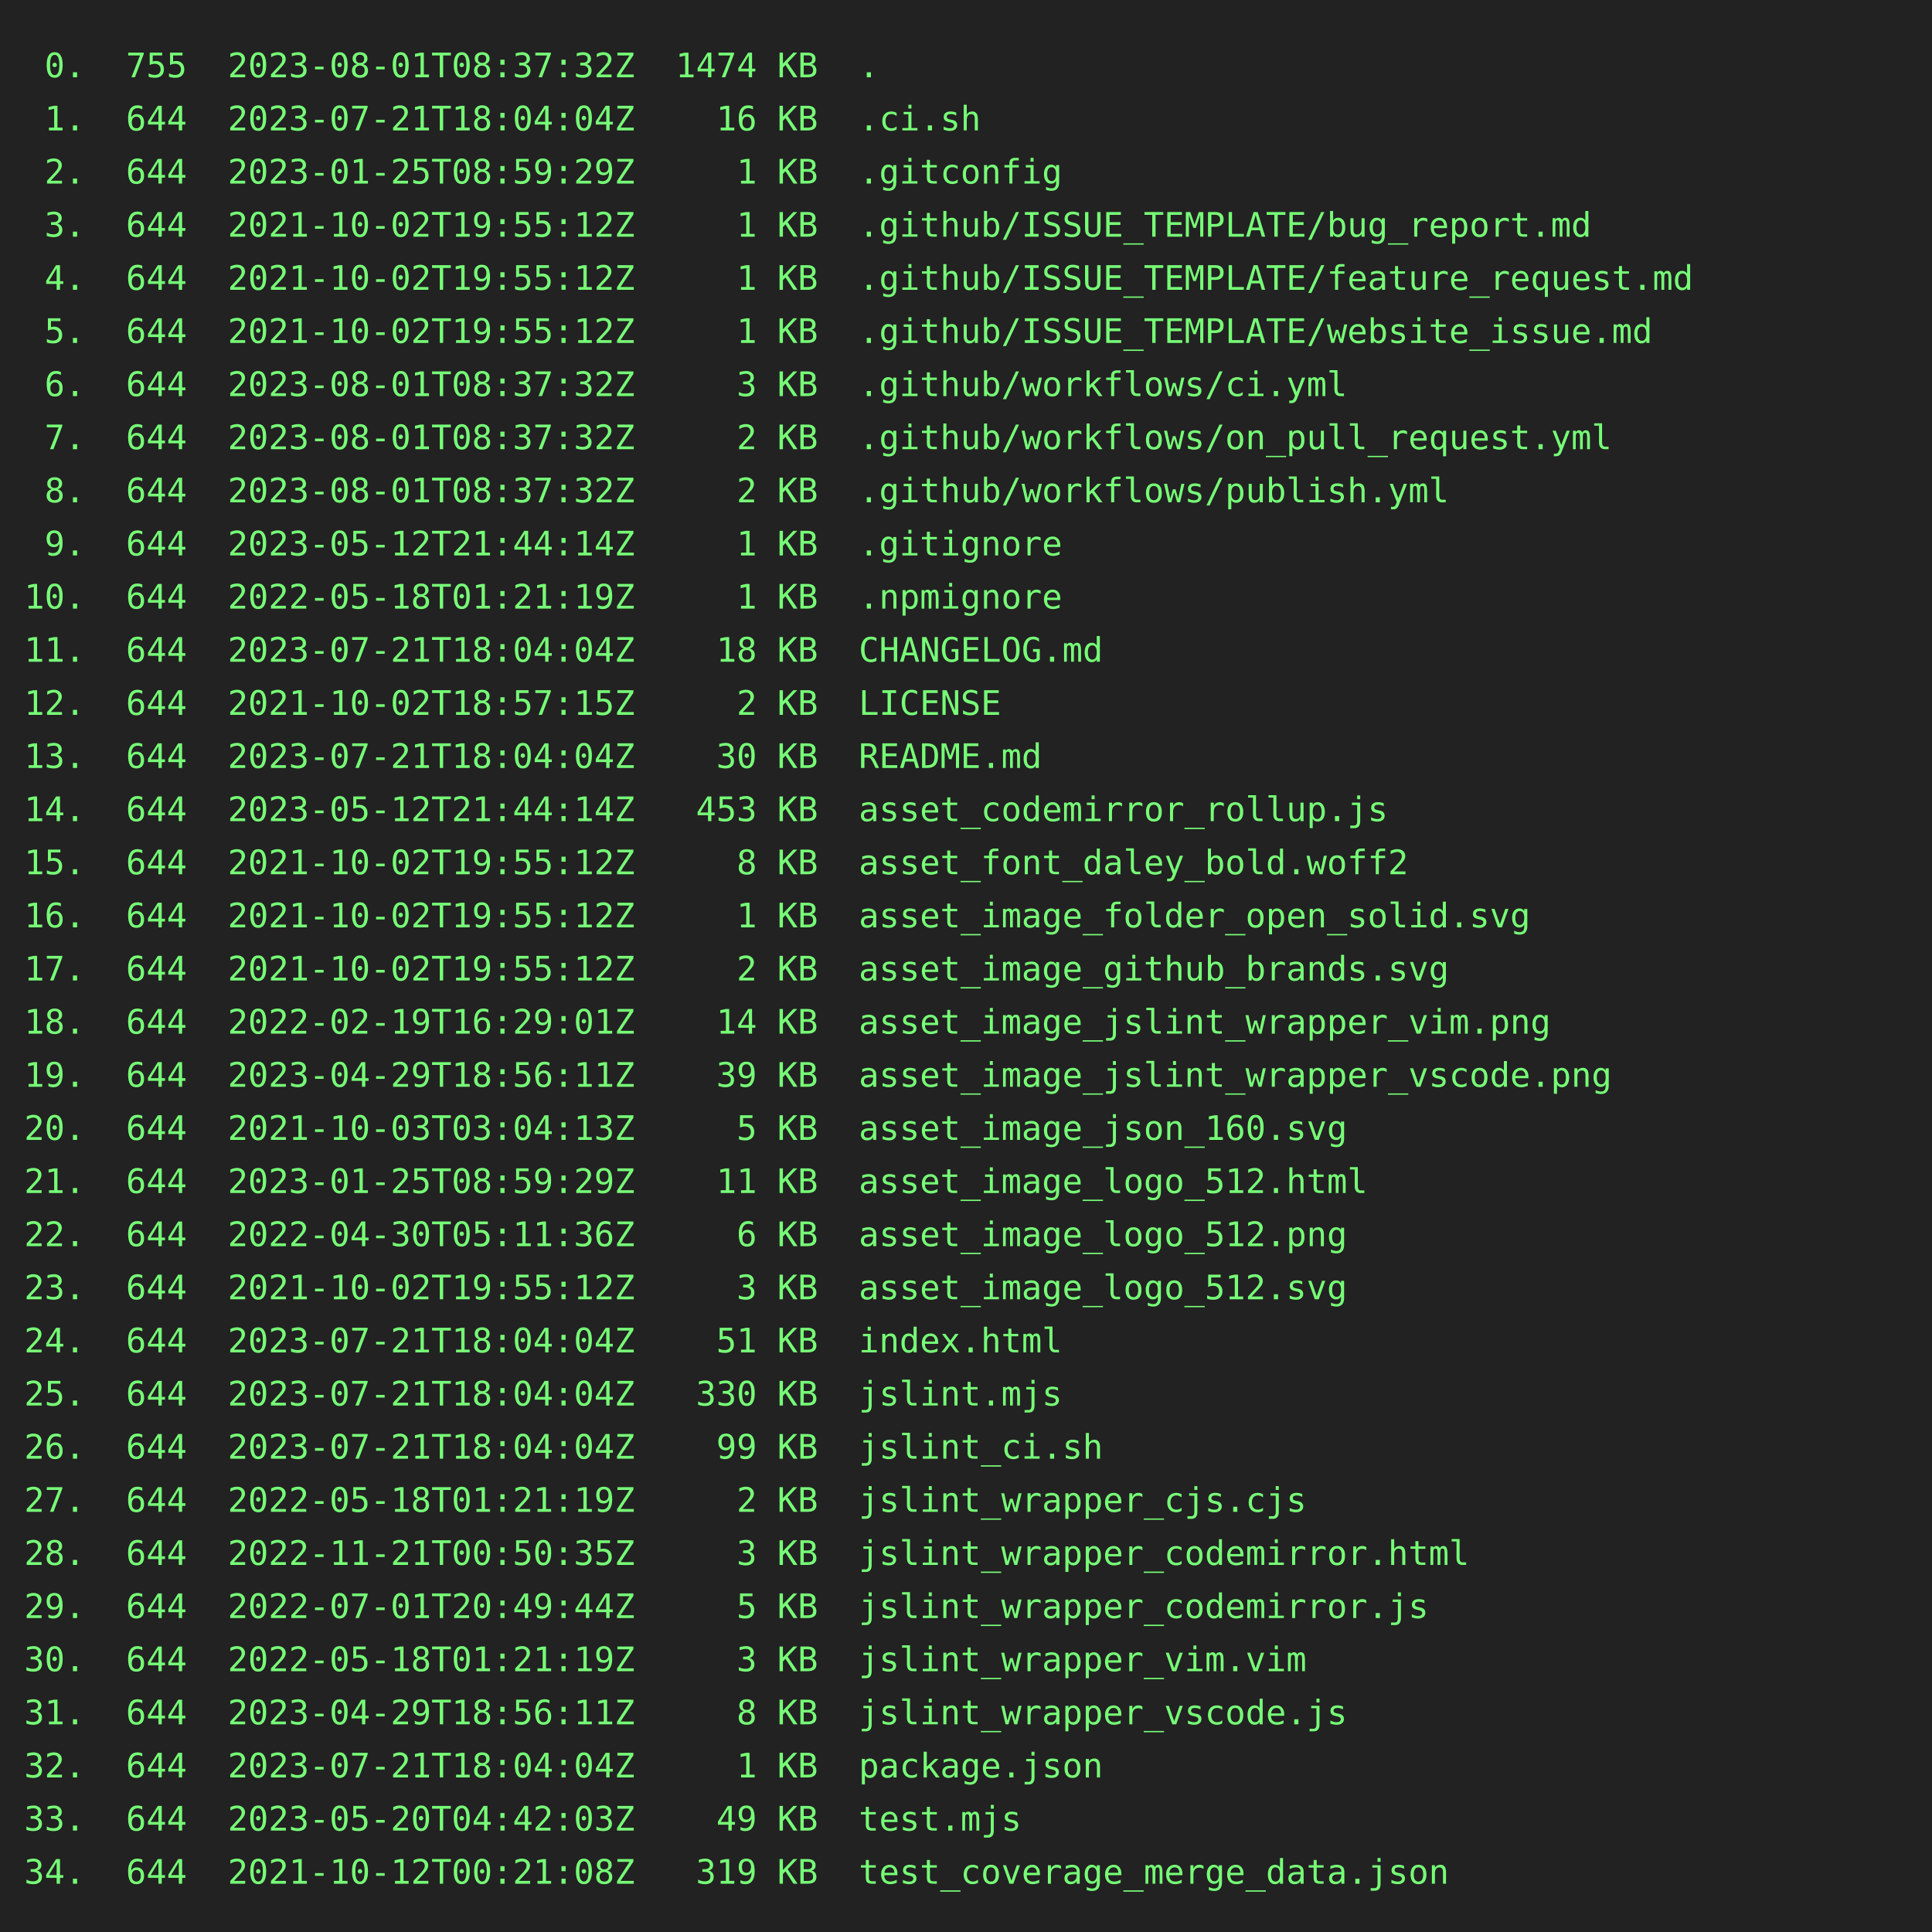
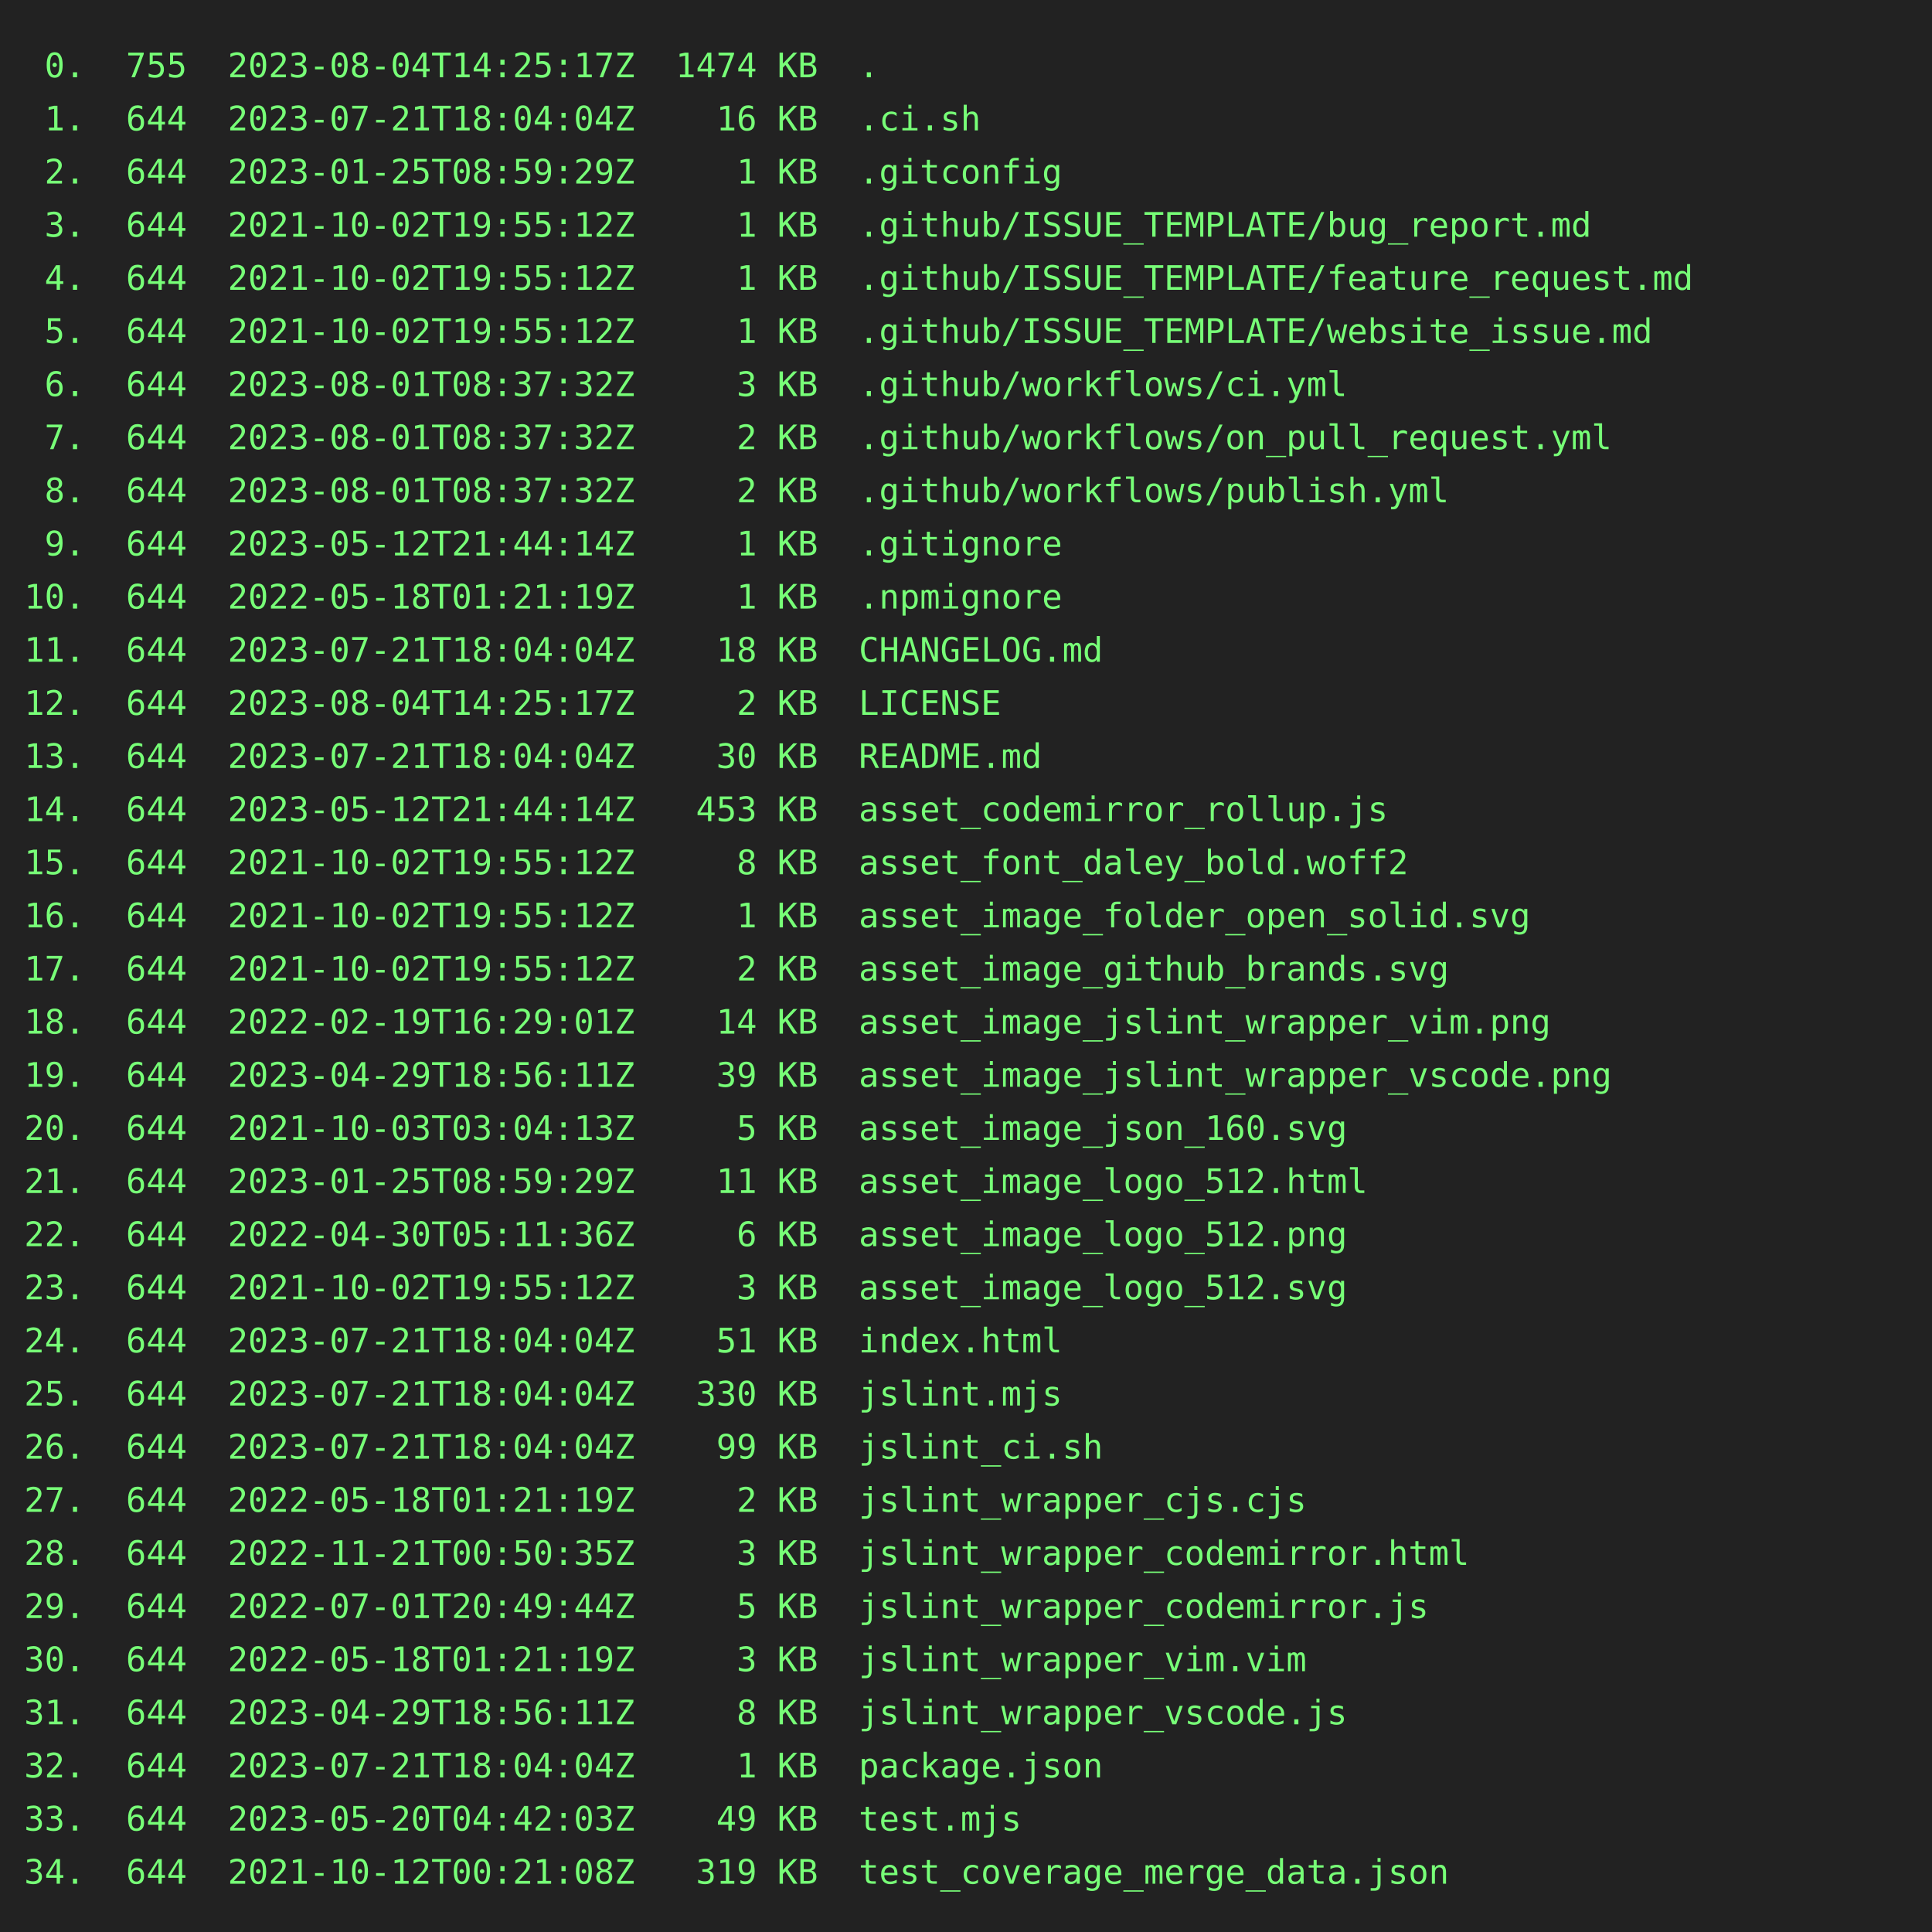
<svg xmlns="http://www.w3.org/2000/svg" height="800" width="800">
  <rect height="800" fill="#222" width="800" />
  <text fill="#7f7" font-family="consolas, menlo, monospace" font-size="14" xml:space="preserve">
-     <tspan lengthAdjust="spacingAndGlyphs" textLength="768" x="10" y="32"> 0.  755  2023-08-01T08:37:32Z  1474 KB  .                                                       </tspan>
+     <tspan lengthAdjust="spacingAndGlyphs" textLength="768" x="10" y="32"> 0.  755  2023-08-04T14:25:17Z  1474 KB  .                                                       </tspan>
    <tspan lengthAdjust="spacingAndGlyphs" textLength="768" x="10" y="54"> 1.  644  2023-07-21T18:04:04Z    16 KB  .ci.sh                                                  </tspan>
    <tspan lengthAdjust="spacingAndGlyphs" textLength="768" x="10" y="76"> 2.  644  2023-01-25T08:59:29Z     1 KB  .gitconfig                                              </tspan>
    <tspan lengthAdjust="spacingAndGlyphs" textLength="768" x="10" y="98"> 3.  644  2021-10-02T19:55:12Z     1 KB  .github/ISSUE_TEMPLATE/bug_report.md                    </tspan>
    <tspan lengthAdjust="spacingAndGlyphs" textLength="768" x="10" y="120"> 4.  644  2021-10-02T19:55:12Z     1 KB  .github/ISSUE_TEMPLATE/feature_request.md               </tspan>
    <tspan lengthAdjust="spacingAndGlyphs" textLength="768" x="10" y="142"> 5.  644  2021-10-02T19:55:12Z     1 KB  .github/ISSUE_TEMPLATE/website_issue.md                 </tspan>
    <tspan lengthAdjust="spacingAndGlyphs" textLength="768" x="10" y="164"> 6.  644  2023-08-01T08:37:32Z     3 KB  .github/workflows/ci.yml                                </tspan>
    <tspan lengthAdjust="spacingAndGlyphs" textLength="768" x="10" y="186"> 7.  644  2023-08-01T08:37:32Z     2 KB  .github/workflows/on_pull_request.yml                   </tspan>
    <tspan lengthAdjust="spacingAndGlyphs" textLength="768" x="10" y="208"> 8.  644  2023-08-01T08:37:32Z     2 KB  .github/workflows/publish.yml                           </tspan>
    <tspan lengthAdjust="spacingAndGlyphs" textLength="768" x="10" y="230"> 9.  644  2023-05-12T21:44:14Z     1 KB  .gitignore                                              </tspan>
    <tspan lengthAdjust="spacingAndGlyphs" textLength="768" x="10" y="252">10.  644  2022-05-18T01:21:19Z     1 KB  .npmignore                                              </tspan>
    <tspan lengthAdjust="spacingAndGlyphs" textLength="768" x="10" y="274">11.  644  2023-07-21T18:04:04Z    18 KB  CHANGELOG.md                                            </tspan>
-     <tspan lengthAdjust="spacingAndGlyphs" textLength="768" x="10" y="296">12.  644  2021-10-02T18:57:15Z     2 KB  LICENSE                                                 </tspan>
+     <tspan lengthAdjust="spacingAndGlyphs" textLength="768" x="10" y="296">12.  644  2023-08-04T14:25:17Z     2 KB  LICENSE                                                 </tspan>
    <tspan lengthAdjust="spacingAndGlyphs" textLength="768" x="10" y="318">13.  644  2023-07-21T18:04:04Z    30 KB  README.md                                               </tspan>
    <tspan lengthAdjust="spacingAndGlyphs" textLength="768" x="10" y="340">14.  644  2023-05-12T21:44:14Z   453 KB  asset_codemirror_rollup.js                              </tspan>
    <tspan lengthAdjust="spacingAndGlyphs" textLength="768" x="10" y="362">15.  644  2021-10-02T19:55:12Z     8 KB  asset_font_daley_bold.woff2                             </tspan>
    <tspan lengthAdjust="spacingAndGlyphs" textLength="768" x="10" y="384">16.  644  2021-10-02T19:55:12Z     1 KB  asset_image_folder_open_solid.svg                       </tspan>
    <tspan lengthAdjust="spacingAndGlyphs" textLength="768" x="10" y="406">17.  644  2021-10-02T19:55:12Z     2 KB  asset_image_github_brands.svg                           </tspan>
    <tspan lengthAdjust="spacingAndGlyphs" textLength="768" x="10" y="428">18.  644  2022-02-19T16:29:01Z    14 KB  asset_image_jslint_wrapper_vim.png                      </tspan>
    <tspan lengthAdjust="spacingAndGlyphs" textLength="768" x="10" y="450">19.  644  2023-04-29T18:56:11Z    39 KB  asset_image_jslint_wrapper_vscode.png                   </tspan>
    <tspan lengthAdjust="spacingAndGlyphs" textLength="768" x="10" y="472">20.  644  2021-10-03T03:04:13Z     5 KB  asset_image_json_160.svg                                </tspan>
    <tspan lengthAdjust="spacingAndGlyphs" textLength="768" x="10" y="494">21.  644  2023-01-25T08:59:29Z    11 KB  asset_image_logo_512.html                               </tspan>
    <tspan lengthAdjust="spacingAndGlyphs" textLength="768" x="10" y="516">22.  644  2022-04-30T05:11:36Z     6 KB  asset_image_logo_512.png                                </tspan>
    <tspan lengthAdjust="spacingAndGlyphs" textLength="768" x="10" y="538">23.  644  2021-10-02T19:55:12Z     3 KB  asset_image_logo_512.svg                                </tspan>
    <tspan lengthAdjust="spacingAndGlyphs" textLength="768" x="10" y="560">24.  644  2023-07-21T18:04:04Z    51 KB  index.html                                              </tspan>
    <tspan lengthAdjust="spacingAndGlyphs" textLength="768" x="10" y="582">25.  644  2023-07-21T18:04:04Z   330 KB  jslint.mjs                                              </tspan>
    <tspan lengthAdjust="spacingAndGlyphs" textLength="768" x="10" y="604">26.  644  2023-07-21T18:04:04Z    99 KB  jslint_ci.sh                                            </tspan>
    <tspan lengthAdjust="spacingAndGlyphs" textLength="768" x="10" y="626">27.  644  2022-05-18T01:21:19Z     2 KB  jslint_wrapper_cjs.cjs                                  </tspan>
    <tspan lengthAdjust="spacingAndGlyphs" textLength="768" x="10" y="648">28.  644  2022-11-21T00:50:35Z     3 KB  jslint_wrapper_codemirror.html                          </tspan>
    <tspan lengthAdjust="spacingAndGlyphs" textLength="768" x="10" y="670">29.  644  2022-07-01T20:49:44Z     5 KB  jslint_wrapper_codemirror.js                            </tspan>
    <tspan lengthAdjust="spacingAndGlyphs" textLength="768" x="10" y="692">30.  644  2022-05-18T01:21:19Z     3 KB  jslint_wrapper_vim.vim                                  </tspan>
    <tspan lengthAdjust="spacingAndGlyphs" textLength="768" x="10" y="714">31.  644  2023-04-29T18:56:11Z     8 KB  jslint_wrapper_vscode.js                                </tspan>
    <tspan lengthAdjust="spacingAndGlyphs" textLength="768" x="10" y="736">32.  644  2023-07-21T18:04:04Z     1 KB  package.json                                            </tspan>
    <tspan lengthAdjust="spacingAndGlyphs" textLength="768" x="10" y="758">33.  644  2023-05-20T04:42:03Z    49 KB  test.mjs                                                </tspan>
    <tspan lengthAdjust="spacingAndGlyphs" textLength="768" x="10" y="780">34.  644  2021-10-12T00:21:08Z   319 KB  test_coverage_merge_data.json                           </tspan>
  </text>
</svg>
